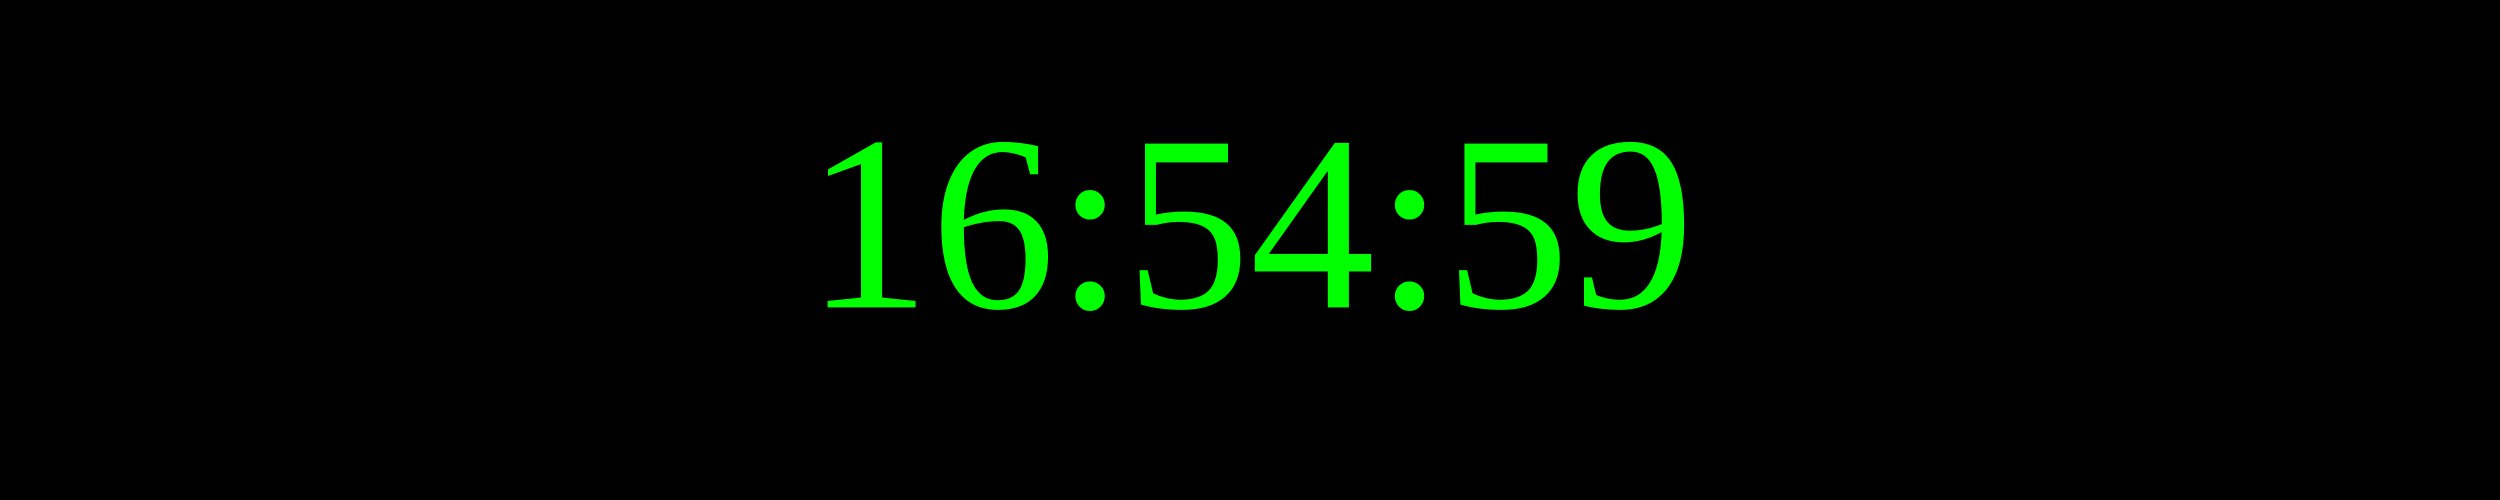
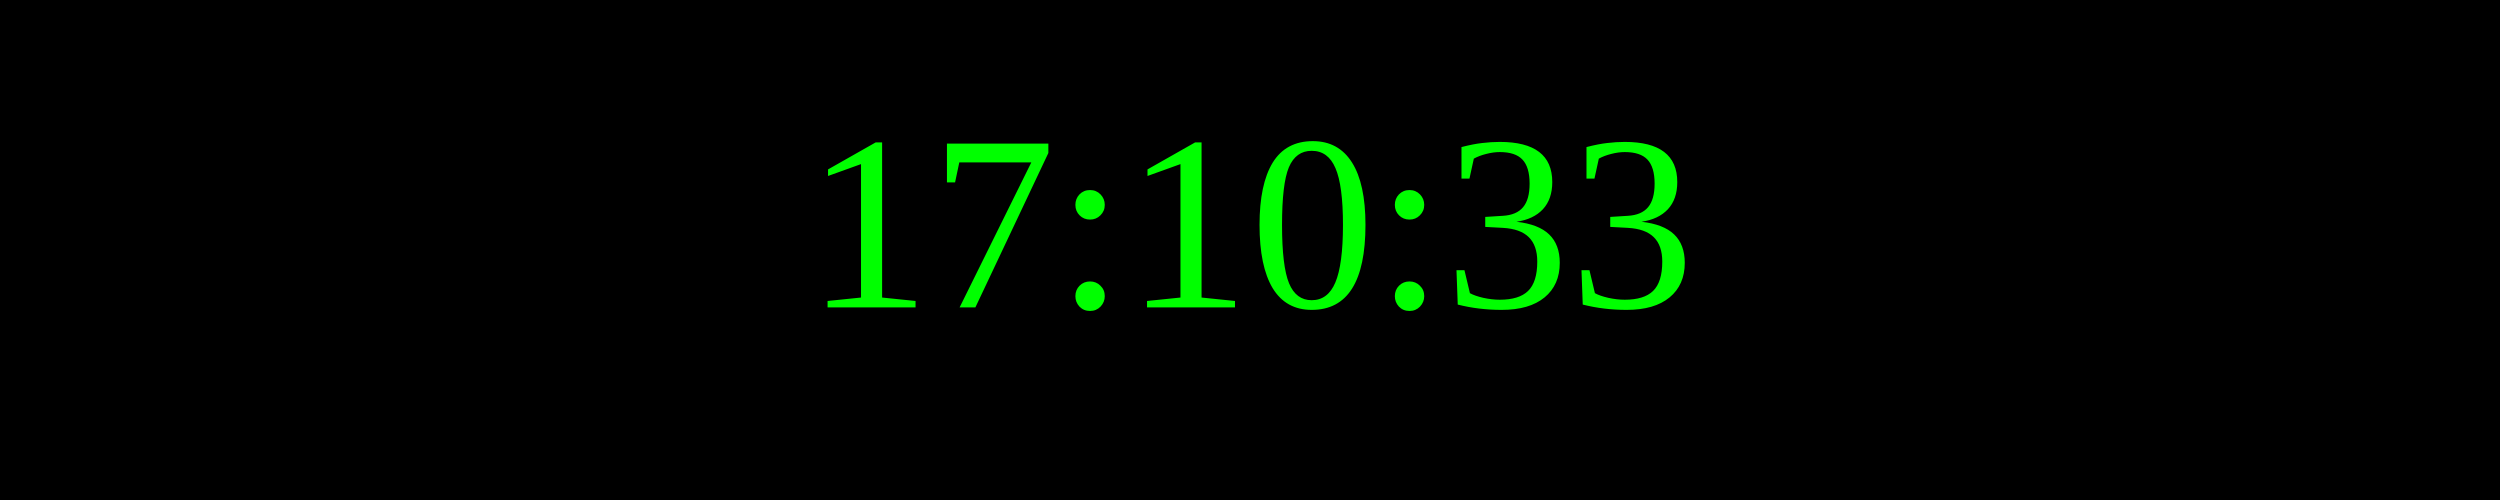
<svg xmlns="http://www.w3.org/2000/svg" width="250" height="50">
  <rect width="100%" height="100%" fill="black" />
  <text x="50%" y="50%" font-size="25" fill="lime" text-anchor="middle" dominant-baseline="middle">
- 16:54:59
+ 17:10:33
</text>
</svg>
